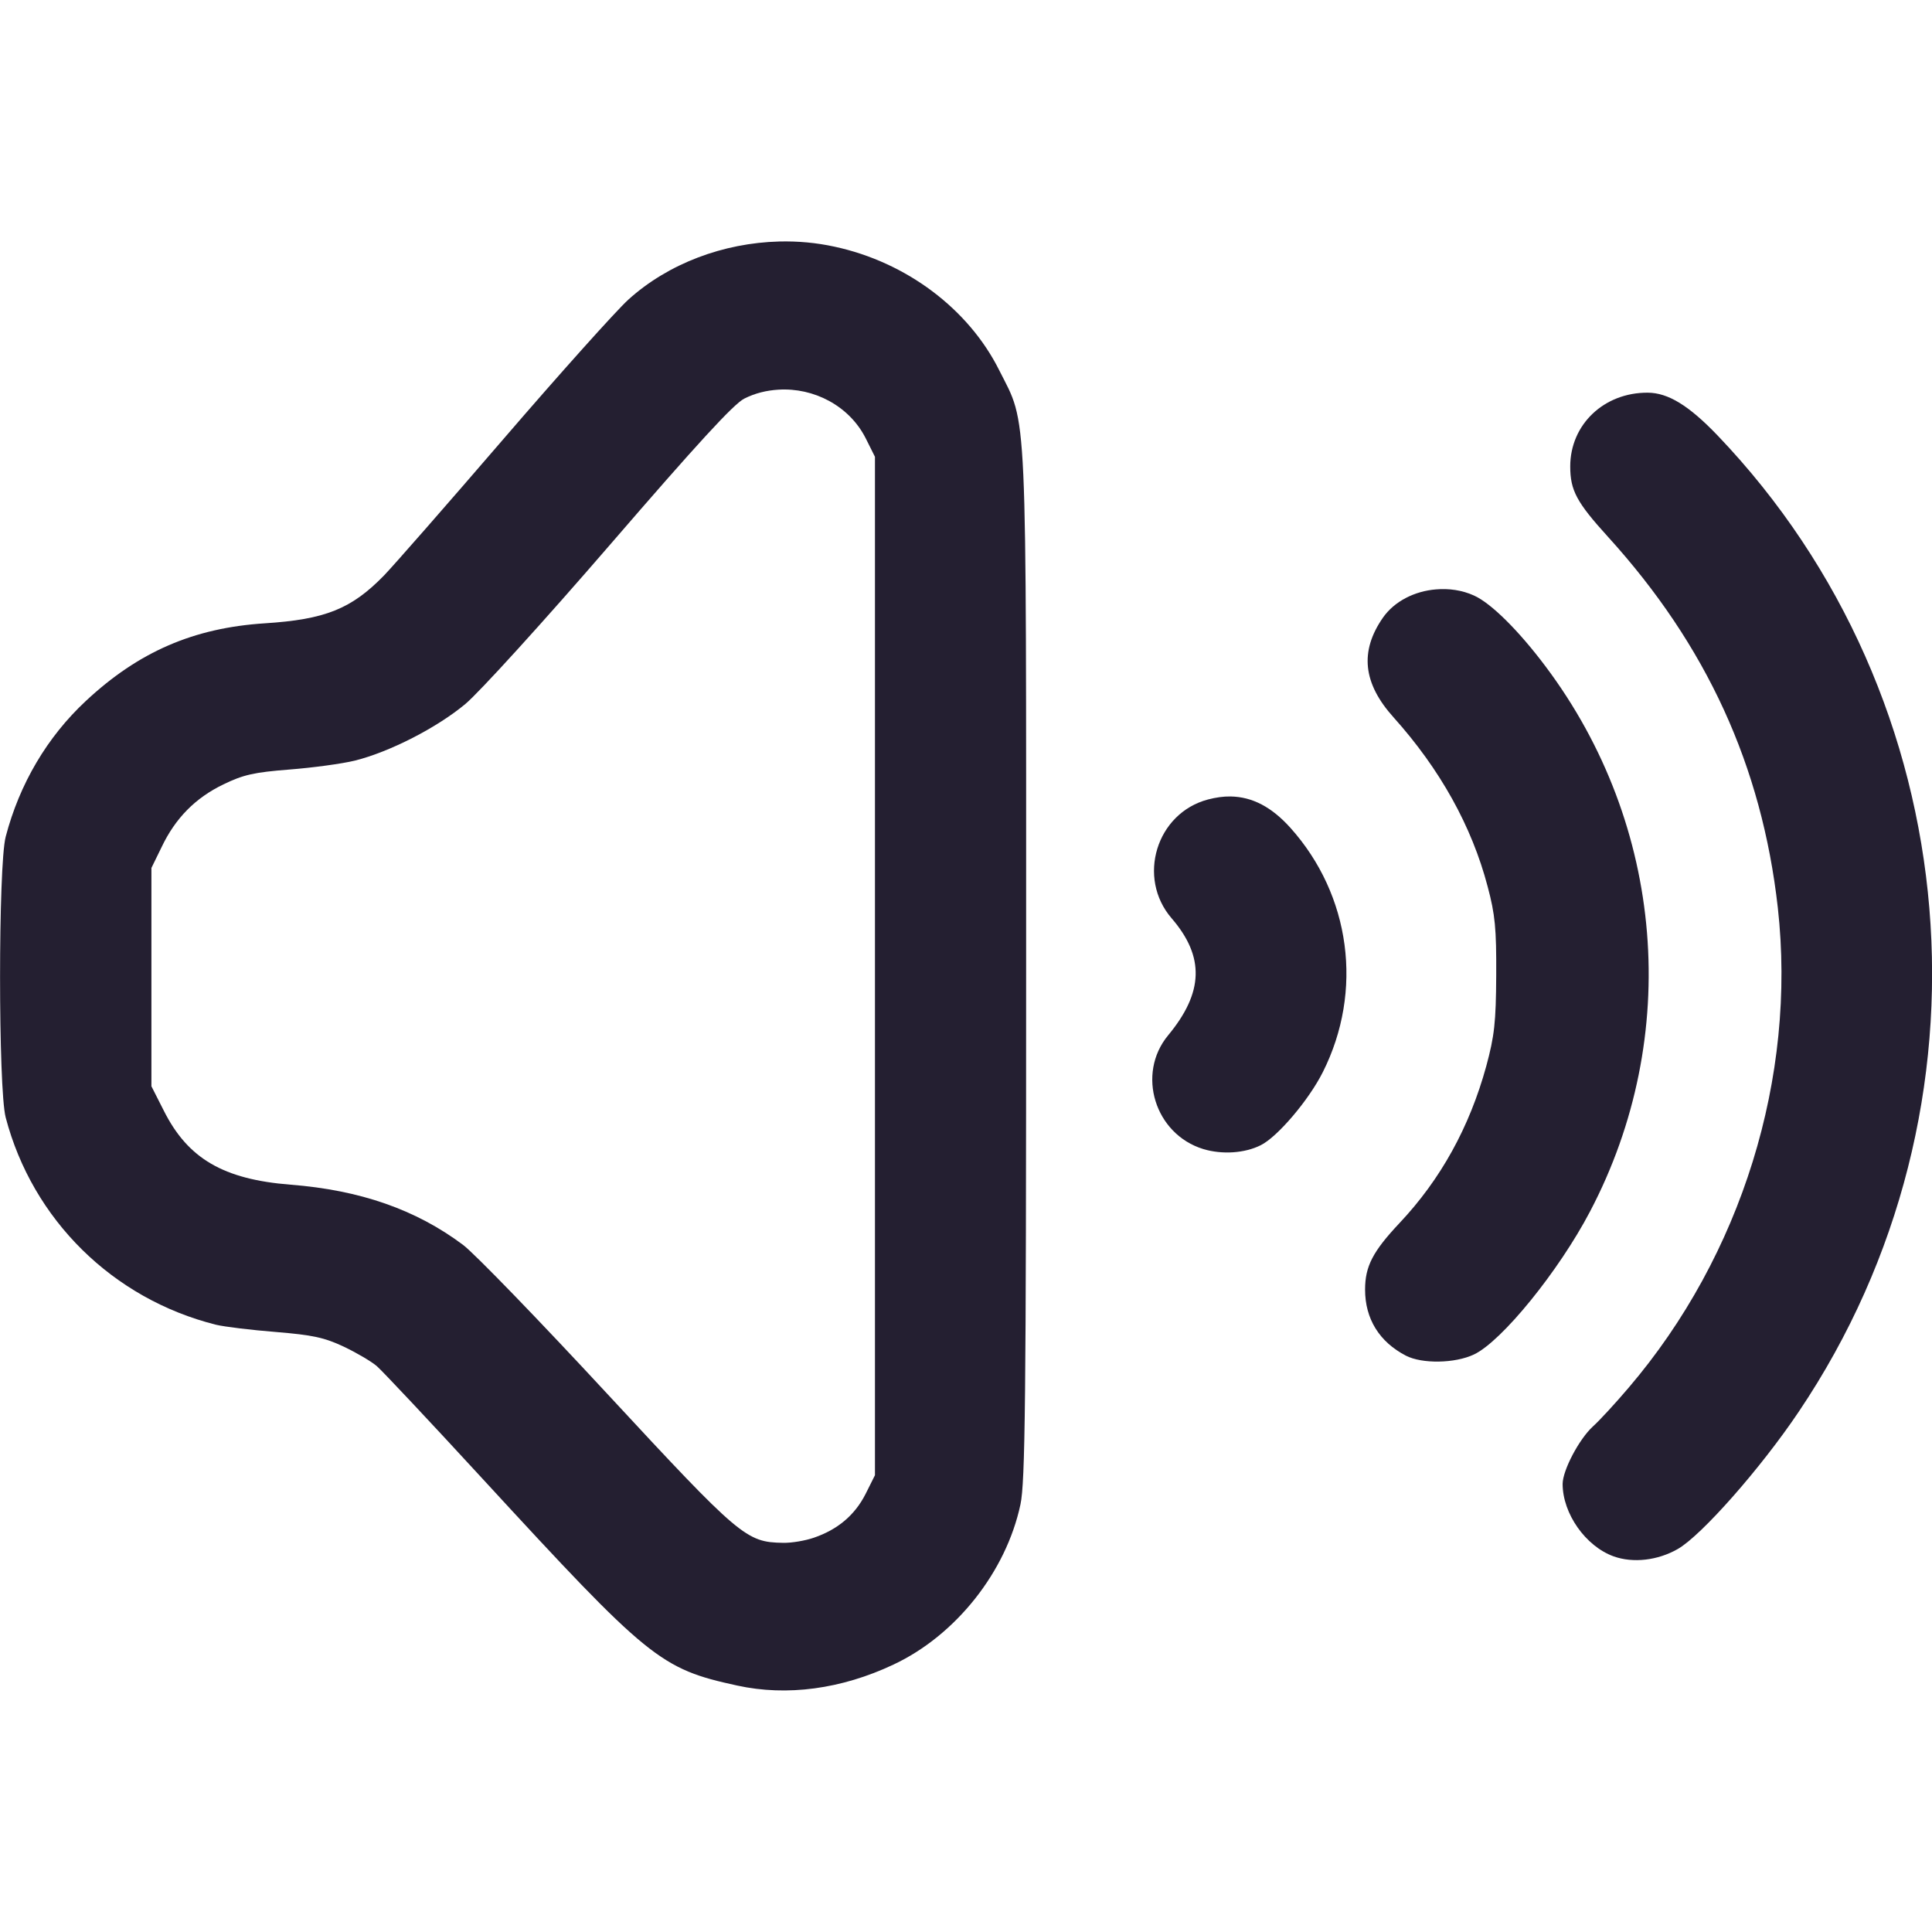
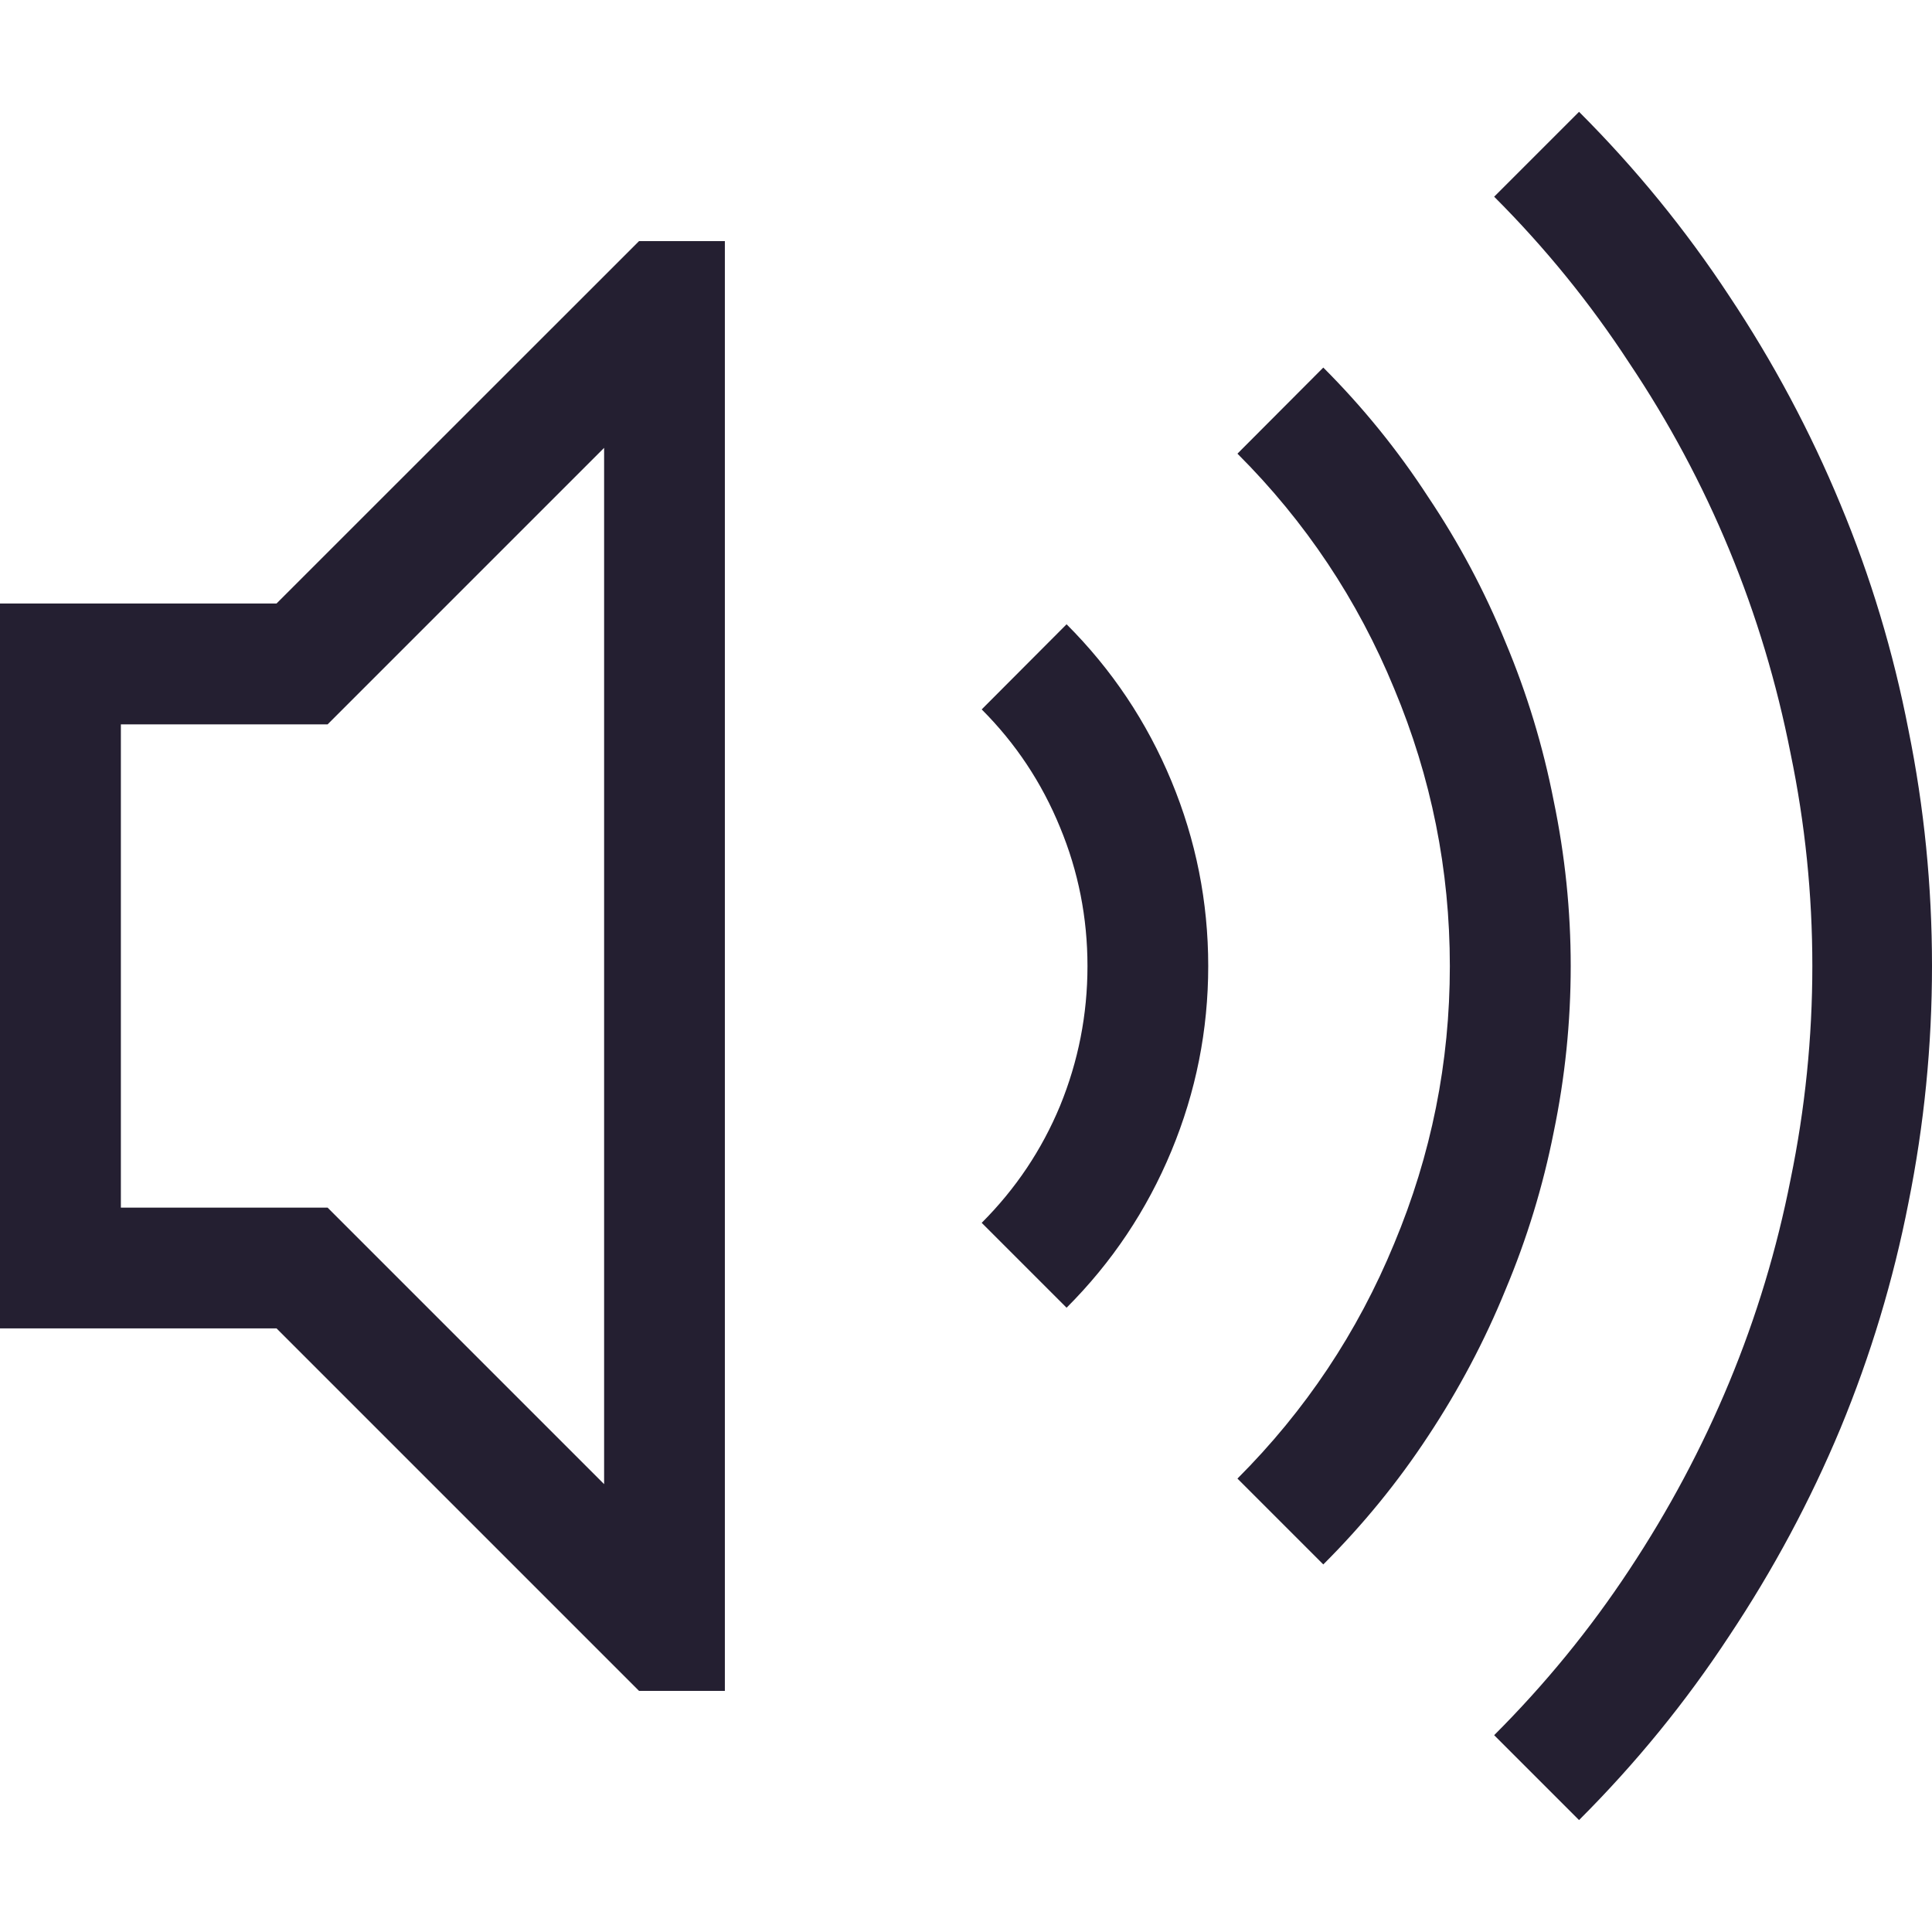
- <svg xmlns="http://www.w3.org/2000/svg" height="16px" viewBox="0 0 16 16" width="16px" version="1.1" id="svg4">
-   <defs id="defs8" />
-   <path id="path935" style="fill:#241f31;stroke-width:1" d="M 10.191 6.596 C 10.131 6.595 10.069 6.604 10.004 6.621 C 9.576 6.734 9.413 7.269 9.703 7.605 C 9.978 7.924 9.968 8.219 9.674 8.574 C 9.409 8.894 9.564 9.393 9.965 9.516 C 10.121 9.563 10.308 9.551 10.441 9.484 C 10.58 9.415 10.839 9.11 10.955 8.879 C 11.293 8.207 11.186 7.412 10.686 6.855 C 10.532 6.684 10.372 6.599 10.191 6.596 z " />
-   <path id="path1183" style="fill:#241f31;stroke-width:1" d="M 11.893 4.881 C 11.716 4.895 11.548 4.979 11.453 5.115 C 11.259 5.394 11.287 5.659 11.541 5.941 C 11.926 6.37 12.189 6.843 12.32 7.342 C 12.382 7.574 12.393 7.69 12.391 8.076 C 12.389 8.467 12.376 8.58 12.309 8.828 C 12.17 9.335 11.931 9.767 11.59 10.129 C 11.369 10.364 11.305 10.487 11.305 10.68 C 11.305 10.922 11.423 11.113 11.643 11.227 C 11.777 11.296 12.049 11.292 12.207 11.217 C 12.437 11.108 12.909 10.527 13.168 10.033 C 13.93 8.583 13.787 6.833 12.799 5.518 C 12.576 5.221 12.348 4.995 12.207 4.932 C 12.109 4.887 11.998 4.872 11.893 4.881 z " />
-   <path id="path1181" style="fill:#241f31;stroke-width:1" d="M 13.646 3.252 C 13.284 3.25 13.004 3.515 13.004 3.863 C 13.004 4.061 13.057 4.16 13.316 4.445 C 14.133 5.344 14.591 6.344 14.723 7.516 C 14.88 8.921 14.423 10.397 13.488 11.492 C 13.38 11.619 13.247 11.764 13.191 11.814 C 13.077 11.919 12.942 12.175 12.941 12.289 C 12.941 12.535 13.131 12.805 13.363 12.889 C 13.525 12.947 13.729 12.923 13.895 12.828 C 14.092 12.715 14.584 12.157 14.898 11.689 C 16.592 9.172 16.309 5.785 14.223 3.605 C 13.985 3.357 13.814 3.253 13.646 3.252 z " />
-   <path id="path1179" style="fill:#241f31;stroke-width:1" d="M 6.453 2 C 5.991 2.012 5.534 2.182 5.203 2.482 C 5.1 2.576 4.634 3.096 4.17 3.635 C 3.706 4.174 3.261 4.682 3.182 4.764 C 2.91 5.044 2.692 5.13 2.193 5.162 C 1.604 5.2 1.148 5.397 0.711 5.805 C 0.39 6.104 0.161 6.493 0.047 6.93 C -0.015 7.168 -0.015 9.016 0.047 9.254 C 0.269 10.101 0.934 10.757 1.789 10.971 C 1.86 10.988 2.083 11.015 2.285 11.031 C 2.59 11.056 2.686 11.077 2.846 11.152 C 2.951 11.202 3.076 11.275 3.121 11.314 C 3.167 11.354 3.56 11.772 3.994 12.244 C 5.376 13.746 5.468 13.82 6.105 13.959 C 6.517 14.049 6.968 13.989 7.4 13.785 C 7.915 13.543 8.332 13.018 8.451 12.459 C 8.49 12.277 8.498 11.608 8.498 8 C 8.498 3.264 8.51 3.534 8.275 3.066 C 8.021 2.558 7.506 2.171 6.912 2.043 C 6.761 2.01 6.607 1.996 6.453 2 z M 6.447 3.227 C 6.738 3.209 7.031 3.359 7.168 3.627 L 7.246 3.783 L 7.246 8 L 7.246 12.217 L 7.168 12.373 C 7.079 12.548 6.937 12.667 6.742 12.734 C 6.671 12.759 6.555 12.779 6.484 12.777 C 6.18 12.772 6.129 12.73 5.029 11.543 C 4.465 10.934 3.927 10.378 3.834 10.309 C 3.444 10.017 2.982 9.856 2.406 9.811 C 1.85 9.767 1.556 9.595 1.357 9.199 L 1.254 8.996 L 1.254 8.092 L 1.254 7.188 L 1.338 7.016 C 1.452 6.776 1.618 6.608 1.85 6.496 C 2.015 6.416 2.103 6.396 2.396 6.373 C 2.589 6.358 2.833 6.325 2.939 6.299 C 3.227 6.227 3.618 6.027 3.854 5.83 C 3.97 5.733 4.501 5.149 5.053 4.51 C 5.771 3.678 6.076 3.345 6.164 3.301 C 6.255 3.255 6.35 3.233 6.447 3.227 z " />
+ <svg xmlns="http://www.w3.org/2000/svg" width="16" height="16" version="1.1" id="svg6">
+   <defs id="defs10" />
+   <g fill="#363636" stroke-linecap="round" stroke-linejoin="round" stroke-width="2.001" style="paint-order:stroke fill markers;fill:#241f31" aria-label="" id="g4">
+     <path d="m13.077 0.926q0.703 0.703 1.243 1.524 0.547 0.821 0.922 1.727 0.375 0.899 0.563 1.868 0.195 0.961 0.195 1.954 0 0.993-0.195 1.962-0.188 0.961-0.563 1.868-0.375 0.899-0.922 1.72-0.539 0.821-1.243 1.524l-0.703-0.703q0.633-0.633 1.118-1.368 0.492-0.743 0.829-1.555t0.508-1.681q0.18-0.875 0.18-1.766 0-0.891-0.18-1.759-0.172-0.875-0.508-1.688-0.336-0.813-0.829-1.548-0.485-0.743-1.118-1.376zm-2.118 2.118q0.492 0.492 0.868 1.071 0.383 0.571 0.641 1.204 0.266 0.633 0.399 1.313 0.141 0.68 0.141 1.368 0 0.696-0.141 1.376-0.133 0.672-0.399 1.305-0.258 0.633-0.641 1.212-0.375 0.571-0.868 1.063l-0.711-0.711q0.844-0.844 1.298-1.946 0.461-1.102 0.461-2.298t-0.461-2.298q-0.453-1.102-1.298-1.946zm-2.126 2.126q0.563 0.563 0.868 1.298t0.305 1.532q0 0.797-0.305 1.532-0.305 0.735-0.868 1.298l-0.703-0.703q0.422-0.422 0.649-0.969 0.227-0.555 0.227-1.157 0-0.602-0.227-1.149-0.227-0.555-0.649-0.977zm-3.541-3.173h0.711v12.006h-0.711l-3.002-3.002h-2.29v-6.003h2.29zm-0.289 1.712-2.29 2.29h-1.712v4.002h1.712l2.29 2.29z" fill="#363636" stroke-width="2.001" id="path2" style="fill:#241f31" />
+   </g>
</svg>
